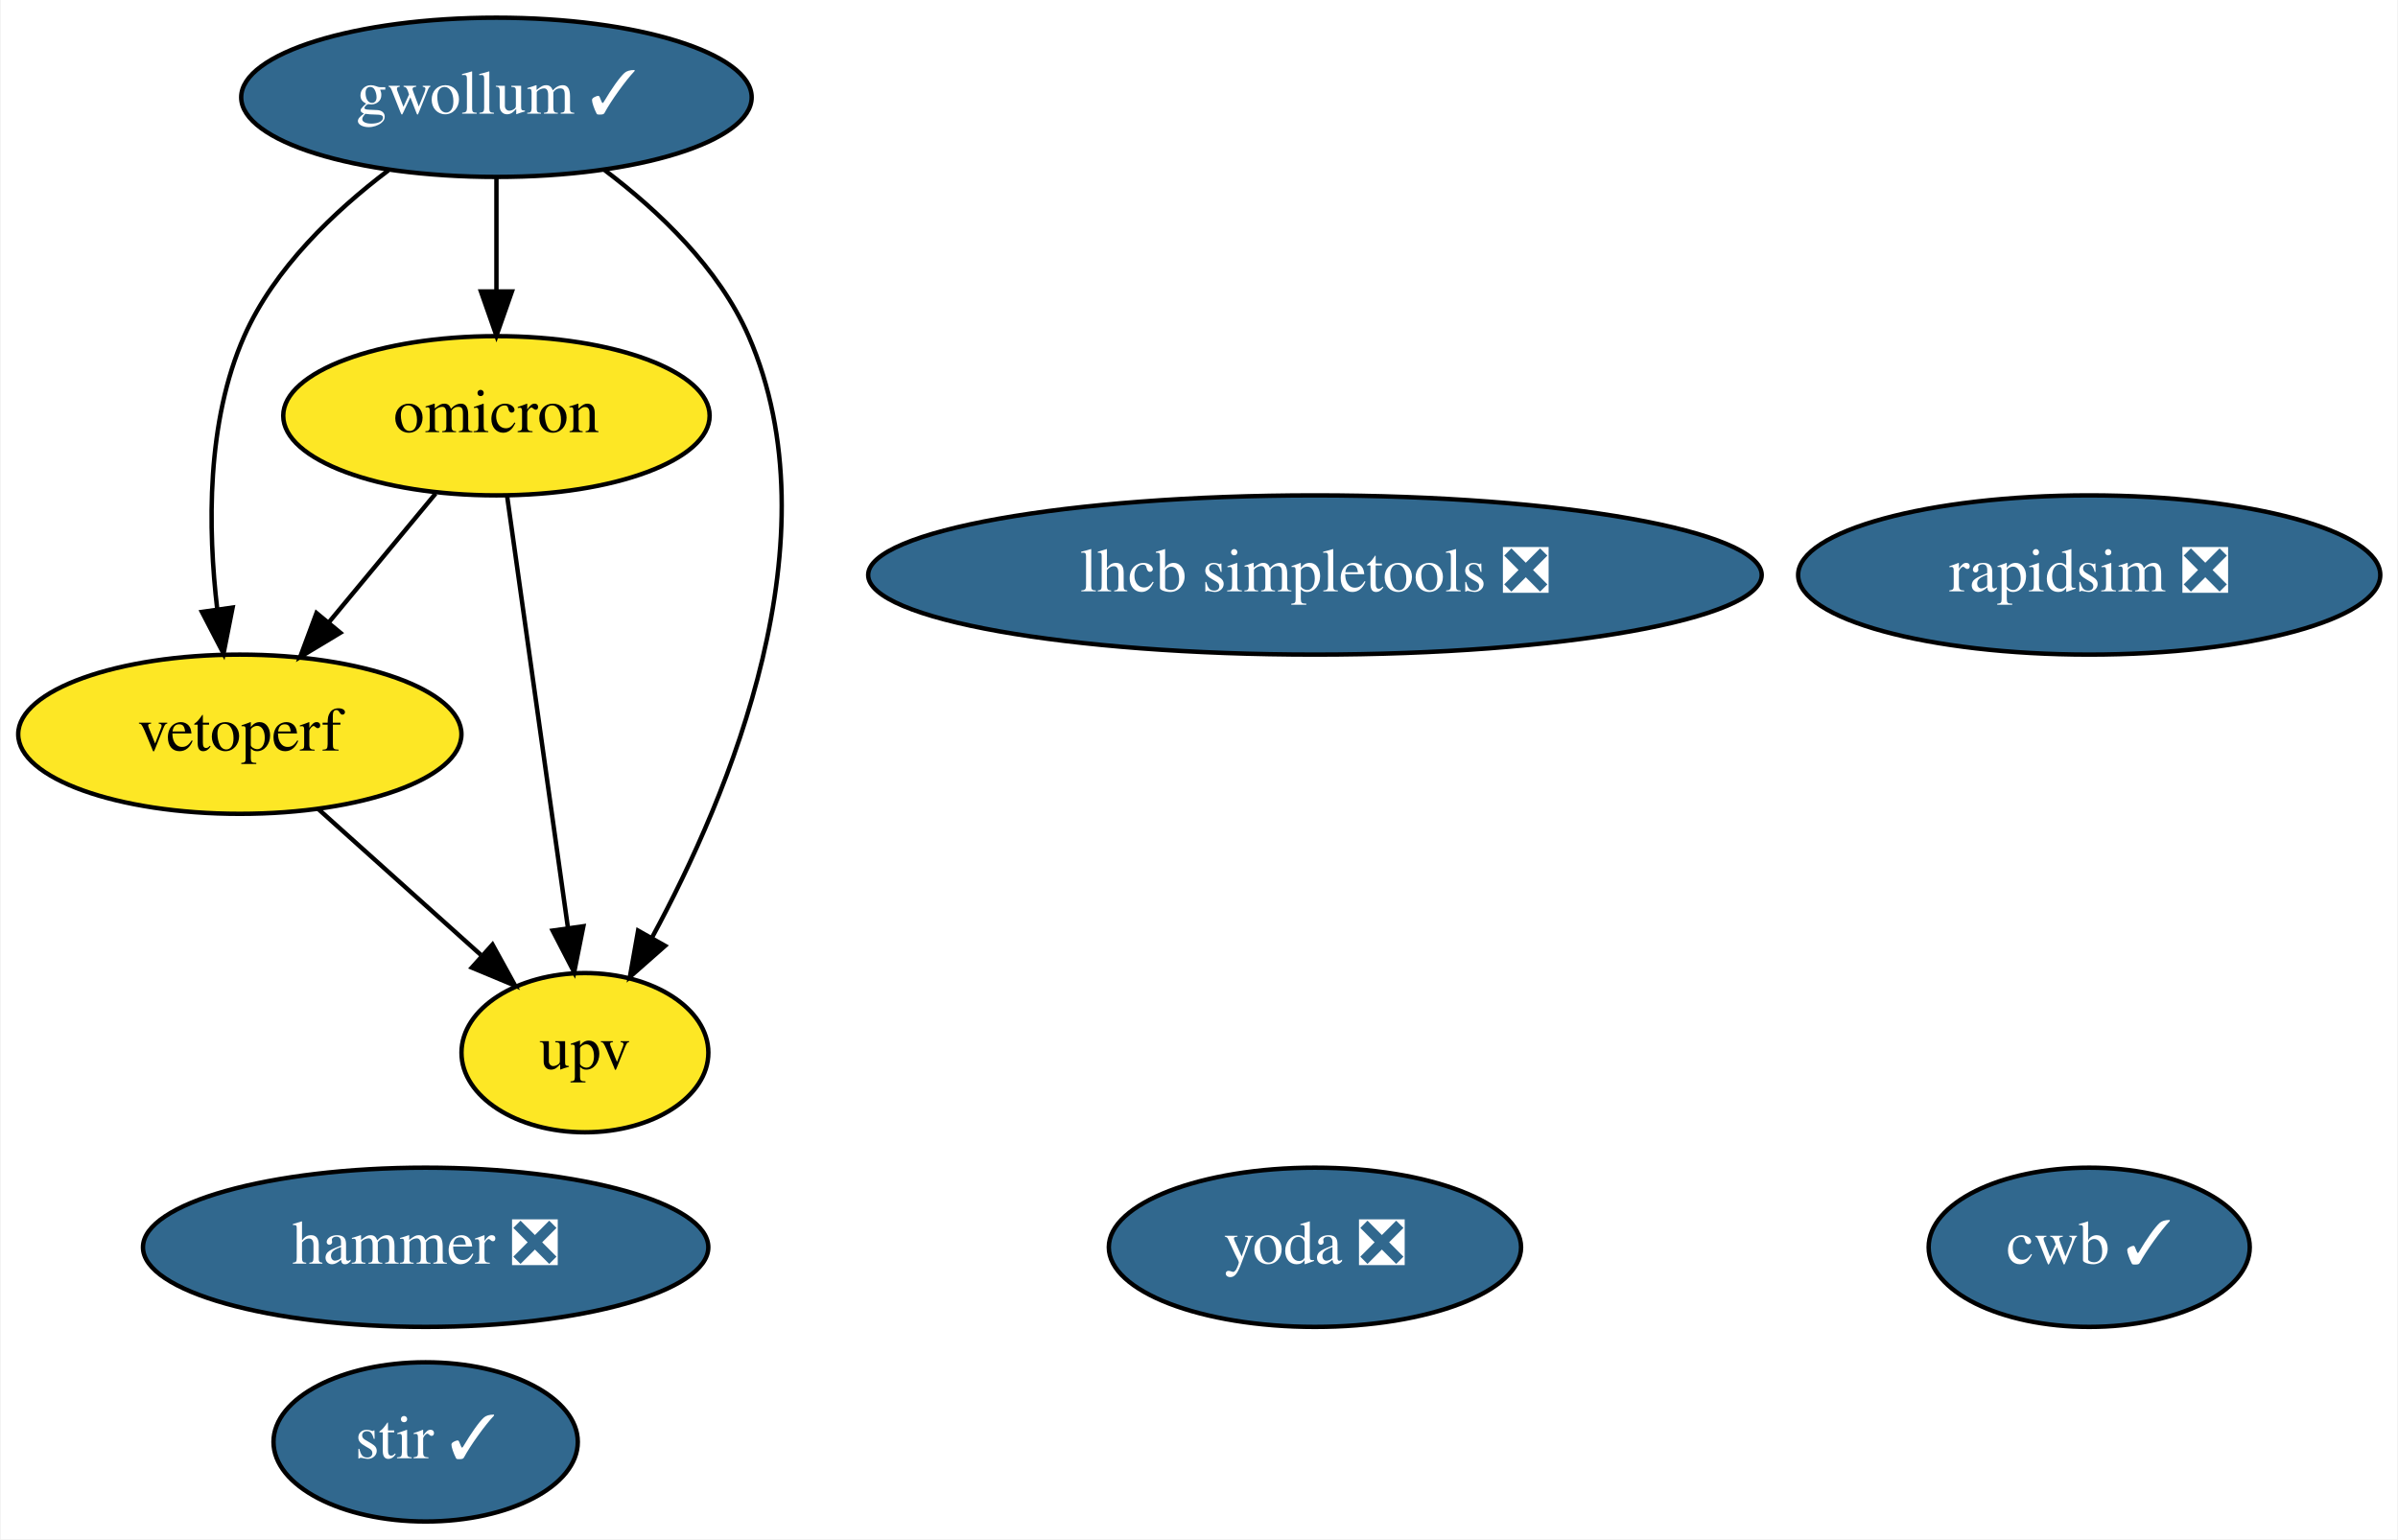
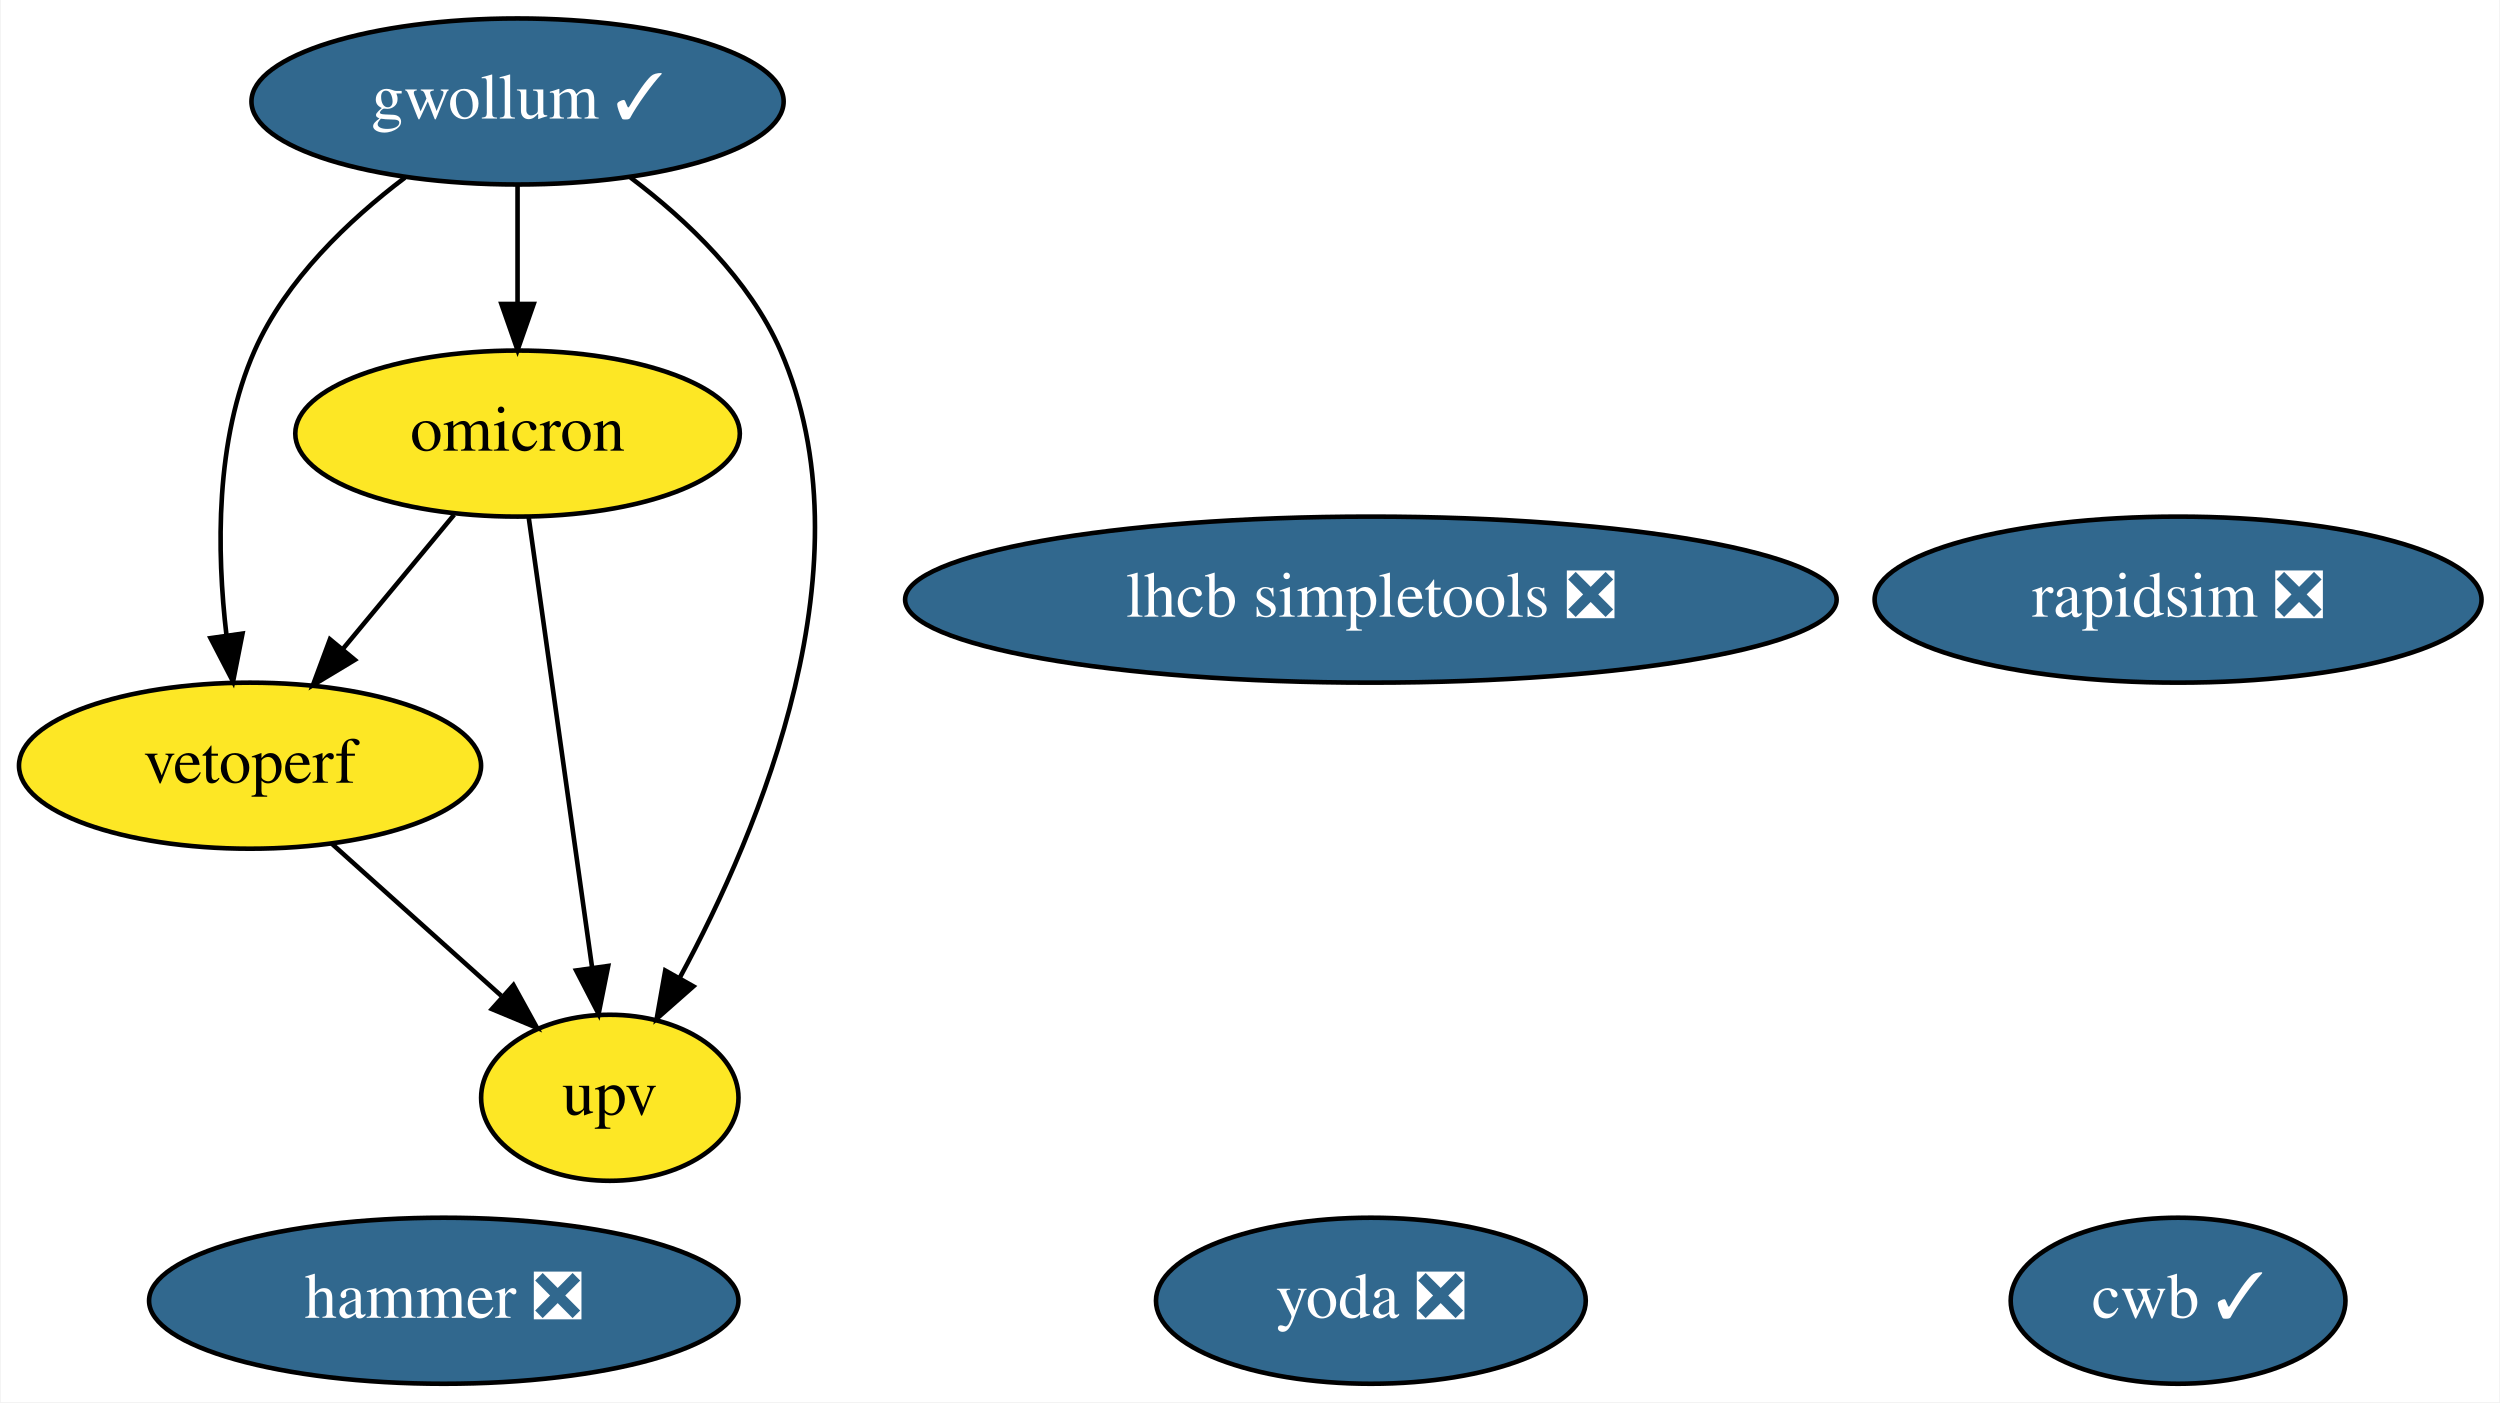
- <svg xmlns="http://www.w3.org/2000/svg" xmlns:xlink="http://www.w3.org/1999/xlink" width="542pt" height="348pt" viewBox="0.00 0.00 541.69 348.00">
-   <g id="graph0" class="graph" transform="scale(1 1) rotate(0) translate(4 344)">
-     <polygon fill="white" stroke="none" points="-4,4 -4,-344 537.69,-344 537.69,4 -4,4" />
+ <svg xmlns="http://www.w3.org/2000/svg" xmlns:xlink="http://www.w3.org/1999/xlink" width="542pt" height="304pt" viewBox="0.00 0.00 541.69 304.00">
+   <g id="graph0" class="graph" transform="scale(1 1) rotate(0) translate(4 300)">
+     <polygon fill="white" stroke="none" points="-4,4 -4,-300 537.69,-300 537.69,4 -4,4" />
    <g id="node1" class="node">
      <g id="a_node1">
-         <a xlink:href="https://github.com/conda-forge/stir-feedstock/pull/65" xlink:title="stir ✓">
-           <ellipse fill="#31688e" stroke="black" cx="92.05" cy="-18" rx="34.39" ry="18" />
-           <text text-anchor="middle" x="92.05" y="-14.3" font-family="Times,serif" font-size="14.00" fill="white">stir ✓</text>
+         <a xlink:href="https://github.com/conda-forge/rapidsim-feedstock/pull/21" xlink:title="rapidsim ❎">
+           <ellipse fill="#31688e" stroke="black" cx="468.05" cy="-170" rx="65.79" ry="18" />
+           <text text-anchor="middle" x="468.05" y="-166.3" font-family="Times,serif" font-size="14.00" fill="white">rapidsim ❎</text>
        </a>
      </g>
    </g>
    <g id="node2" class="node">
      <g id="a_node2">
-         <a xlink:href="https://github.com/conda-forge/rapidsim-feedstock/pull/21" xlink:title="rapidsim ❎">
-           <ellipse fill="#31688e" stroke="black" cx="468.05" cy="-214" rx="65.79" ry="18" />
-           <text text-anchor="middle" x="468.05" y="-210.3" font-family="Times,serif" font-size="14.00" fill="white">rapidsim ❎</text>
+         <a xlink:href="https://github.com/conda-forge/lhcb-simpletools-feedstock/pull/25" xlink:title="lhcb simpletools ❎">
+           <ellipse fill="#31688e" stroke="black" cx="293.05" cy="-170" rx="100.98" ry="18" />
+           <text text-anchor="middle" x="293.05" y="-166.3" font-family="Times,serif" font-size="14.00" fill="white">lhcb simpletools ❎</text>
        </a>
      </g>
    </g>
    <g id="node3" class="node">
      <g id="a_node3">
-         <a xlink:href="https://github.com/conda-forge/lhcb-simpletools-feedstock/pull/25" xlink:title="lhcb simpletools ❎">
-           <ellipse fill="#31688e" stroke="black" cx="293.05" cy="-214" rx="100.98" ry="18" />
-           <text text-anchor="middle" x="293.05" y="-210.3" font-family="Times,serif" font-size="14.00" fill="white">lhcb simpletools ❎</text>
+         <a xlink:href="https://github.com/conda-forge/gwollum-feedstock/pull/38" xlink:title="gwollum ✓">
+           <ellipse fill="#31688e" stroke="black" cx="108.05" cy="-278" rx="57.69" ry="18" />
+           <text text-anchor="middle" x="108.05" y="-274.3" font-family="Times,serif" font-size="14.00" fill="white">gwollum ✓</text>
        </a>
      </g>
    </g>
    <g id="node4" class="node">
      <g id="a_node4">
-         <a xlink:href="https://github.com/conda-forge/gwollum-feedstock/pull/38" xlink:title="gwollum ✓">
-           <ellipse fill="#31688e" stroke="black" cx="108.05" cy="-322" rx="57.69" ry="18" />
-           <text text-anchor="middle" x="108.05" y="-318.3" font-family="Times,serif" font-size="14.00" fill="white">gwollum ✓</text>
-         </a>
-       </g>
-     </g>
-     <g id="node5" class="node">
-       <g id="a_node5">
        <a xlink:href="https://github.com/conda-forge/omicron-feedstock" xlink:title="omicron">
-           <ellipse fill="#fde725" stroke="black" cx="108.05" cy="-250" rx="48.19" ry="18" />
-           <text text-anchor="middle" x="108.05" y="-246.3" font-family="Times,serif" font-size="14.00">omicron</text>
+           <ellipse fill="#fde725" stroke="black" cx="108.05" cy="-206" rx="48.19" ry="18" />
+           <text text-anchor="middle" x="108.05" y="-202.3" font-family="Times,serif" font-size="14.00">omicron</text>
        </a>
      </g>
    </g>
    <g id="edge1" class="edge">
-       <path fill="none" stroke="black" d="M108.05,-303.7C108.05,-295.98 108.05,-286.71 108.05,-278.11" />
-       <polygon fill="black" stroke="black" points="111.55,-278.1 108.05,-268.1 104.55,-278.1 111.55,-278.1" />
+       <path fill="none" stroke="black" d="M108.05,-259.7C108.05,-251.98 108.05,-242.71 108.05,-234.11" />
+       <polygon fill="black" stroke="black" points="111.55,-234.1 108.05,-224.1 104.55,-234.1 111.55,-234.1" />
    </g>
-     <g id="node8" class="node">
-       <g id="a_node8">
+     <g id="node7" class="node">
+       <g id="a_node7">
        <a xlink:href="https://github.com/conda-forge/vetoperf-feedstock" xlink:title="vetoperf">
-           <ellipse fill="#fde725" stroke="black" cx="50.05" cy="-178" rx="50.09" ry="18" />
-           <text text-anchor="middle" x="50.05" y="-174.3" font-family="Times,serif" font-size="14.00">vetoperf</text>
+           <ellipse fill="#fde725" stroke="black" cx="50.05" cy="-134" rx="50.09" ry="18" />
+           <text text-anchor="middle" x="50.05" y="-130.3" font-family="Times,serif" font-size="14.00">vetoperf</text>
        </a>
      </g>
    </g>
    <g id="edge3" class="edge">
-       <path fill="none" stroke="black" d="M83.62,-305.48C71.41,-296.24 57.82,-283.32 51.05,-268 42.48,-248.63 42.8,-224.48 44.95,-206.23" />
-       <polygon fill="black" stroke="black" points="48.42,-206.64 46.37,-196.24 41.49,-205.65 48.42,-206.64" />
+       <path fill="none" stroke="black" d="M83.62,-261.48C71.41,-252.24 57.82,-239.32 51.05,-224 42.48,-204.63 42.8,-180.48 44.95,-162.23" />
+       <polygon fill="black" stroke="black" points="48.42,-162.64 46.37,-152.24 41.49,-161.65 48.42,-162.64" />
    </g>
-     <g id="node9" class="node">
-       <g id="a_node9">
+     <g id="node8" class="node">
+       <g id="a_node8">
        <a xlink:href="https://github.com/conda-forge/upv-feedstock" xlink:title="upv">
-           <ellipse fill="#fde725" stroke="black" cx="128.05" cy="-106" rx="27.9" ry="18" />
-           <text text-anchor="middle" x="128.05" y="-102.3" font-family="Times,serif" font-size="14.00">upv</text>
+           <ellipse fill="#fde725" stroke="black" cx="128.05" cy="-62" rx="27.9" ry="18" />
+           <text text-anchor="middle" x="128.05" y="-58.3" font-family="Times,serif" font-size="14.00">upv</text>
        </a>
      </g>
    </g>
    <g id="edge2" class="edge">
-       <path fill="none" stroke="black" d="M132.54,-305.51C144.77,-296.28 158.35,-283.36 165.05,-268 184.96,-222.29 160.77,-164.42 143.19,-131.98" />
-       <polygon fill="black" stroke="black" points="146.17,-130.16 138.22,-123.15 140.07,-133.59 146.17,-130.16" />
+       <path fill="none" stroke="black" d="M132.54,-261.51C144.77,-252.28 158.35,-239.36 165.05,-224 184.96,-178.29 160.77,-120.42 143.19,-87.98" />
+       <polygon fill="black" stroke="black" points="146.17,-86.16 138.22,-79.15 140.07,-89.59 146.17,-86.16" />
    </g>
    <g id="edge5" class="edge">
-       <path fill="none" stroke="black" d="M94.3,-232.41C87.08,-223.69 78.09,-212.85 70.1,-203.21" />
-       <polygon fill="black" stroke="black" points="72.77,-200.94 63.69,-195.47 67.38,-205.4 72.77,-200.94" />
+       <path fill="none" stroke="black" d="M94.3,-188.41C87.08,-179.69 78.09,-168.85 70.1,-159.21" />
+       <polygon fill="black" stroke="black" points="72.77,-156.94 63.69,-151.47 67.38,-161.4 72.77,-156.94" />
    </g>
    <g id="edge4" class="edge">
-       <path fill="none" stroke="black" d="M110.46,-231.87C113.87,-207.67 120.13,-163.21 124.19,-134.39" />
-       <polygon fill="black" stroke="black" points="127.7,-134.58 125.62,-124.19 120.76,-133.6 127.7,-134.58" />
+       <path fill="none" stroke="black" d="M110.46,-187.87C113.87,-163.67 120.13,-119.21 124.19,-90.39" />
+       <polygon fill="black" stroke="black" points="127.7,-90.58 125.62,-80.19 120.76,-89.6 127.7,-90.58" />
+     </g>
+     <g id="node5" class="node">
+       <g id="a_node5">
+         <a xlink:href="https://github.com/conda-forge/hammer-feedstock/pull/31" xlink:title="hammer ❎">
+           <ellipse fill="#31688e" stroke="black" cx="92.05" cy="-18" rx="63.89" ry="18" />
+           <text text-anchor="middle" x="92.05" y="-14.3" font-family="Times,serif" font-size="14.00" fill="white">hammer ❎</text>
+         </a>
+       </g>
    </g>
    <g id="node6" class="node">
      <g id="a_node6">
-         <a xlink:href="https://github.com/conda-forge/hammer-feedstock/pull/31" xlink:title="hammer ❎">
-           <ellipse fill="#31688e" stroke="black" cx="92.05" cy="-62" rx="63.89" ry="18" />
-           <text text-anchor="middle" x="92.05" y="-58.3" font-family="Times,serif" font-size="14.00" fill="white">hammer ❎</text>
-         </a>
-       </g>
-     </g>
-     <g id="node7" class="node">
-       <g id="a_node7">
        <a xlink:href="https://github.com/conda-forge/yoda-feedstock/pull/25" xlink:title="yoda ❎">
-           <ellipse fill="#31688e" stroke="black" cx="293.05" cy="-62" rx="46.59" ry="18" />
-           <text text-anchor="middle" x="293.05" y="-58.3" font-family="Times,serif" font-size="14.00" fill="white">yoda ❎</text>
+           <ellipse fill="#31688e" stroke="black" cx="293.05" cy="-18" rx="46.59" ry="18" />
+           <text text-anchor="middle" x="293.05" y="-14.3" font-family="Times,serif" font-size="14.00" fill="white">yoda ❎</text>
        </a>
      </g>
    </g>
    <g id="edge6" class="edge">
-       <path fill="none" stroke="black" d="M67.74,-161.12C78.63,-151.35 92.7,-138.72 104.52,-128.11" />
-       <polygon fill="black" stroke="black" points="107.16,-130.44 112.27,-121.16 102.49,-125.23 107.16,-130.44" />
+       <path fill="none" stroke="black" d="M67.74,-117.12C78.63,-107.35 92.7,-94.72 104.52,-84.11" />
+       <polygon fill="black" stroke="black" points="107.16,-86.44 112.27,-77.16 102.49,-81.23 107.16,-86.44" />
    </g>
-     <g id="node10" class="node">
-       <g id="a_node10">
+     <g id="node9" class="node">
+       <g id="a_node9">
        <a xlink:href="https://github.com/conda-forge/cwb-feedstock/pull/5" xlink:title="cwb ✓">
-           <ellipse fill="#31688e" stroke="black" cx="468.05" cy="-62" rx="36.29" ry="18" />
-           <text text-anchor="middle" x="468.05" y="-58.3" font-family="Times,serif" font-size="14.00" fill="white">cwb ✓</text>
+           <ellipse fill="#31688e" stroke="black" cx="468.05" cy="-18" rx="36.29" ry="18" />
+           <text text-anchor="middle" x="468.05" y="-14.3" font-family="Times,serif" font-size="14.00" fill="white">cwb ✓</text>
        </a>
      </g>
    </g>
  </g>
</svg>
